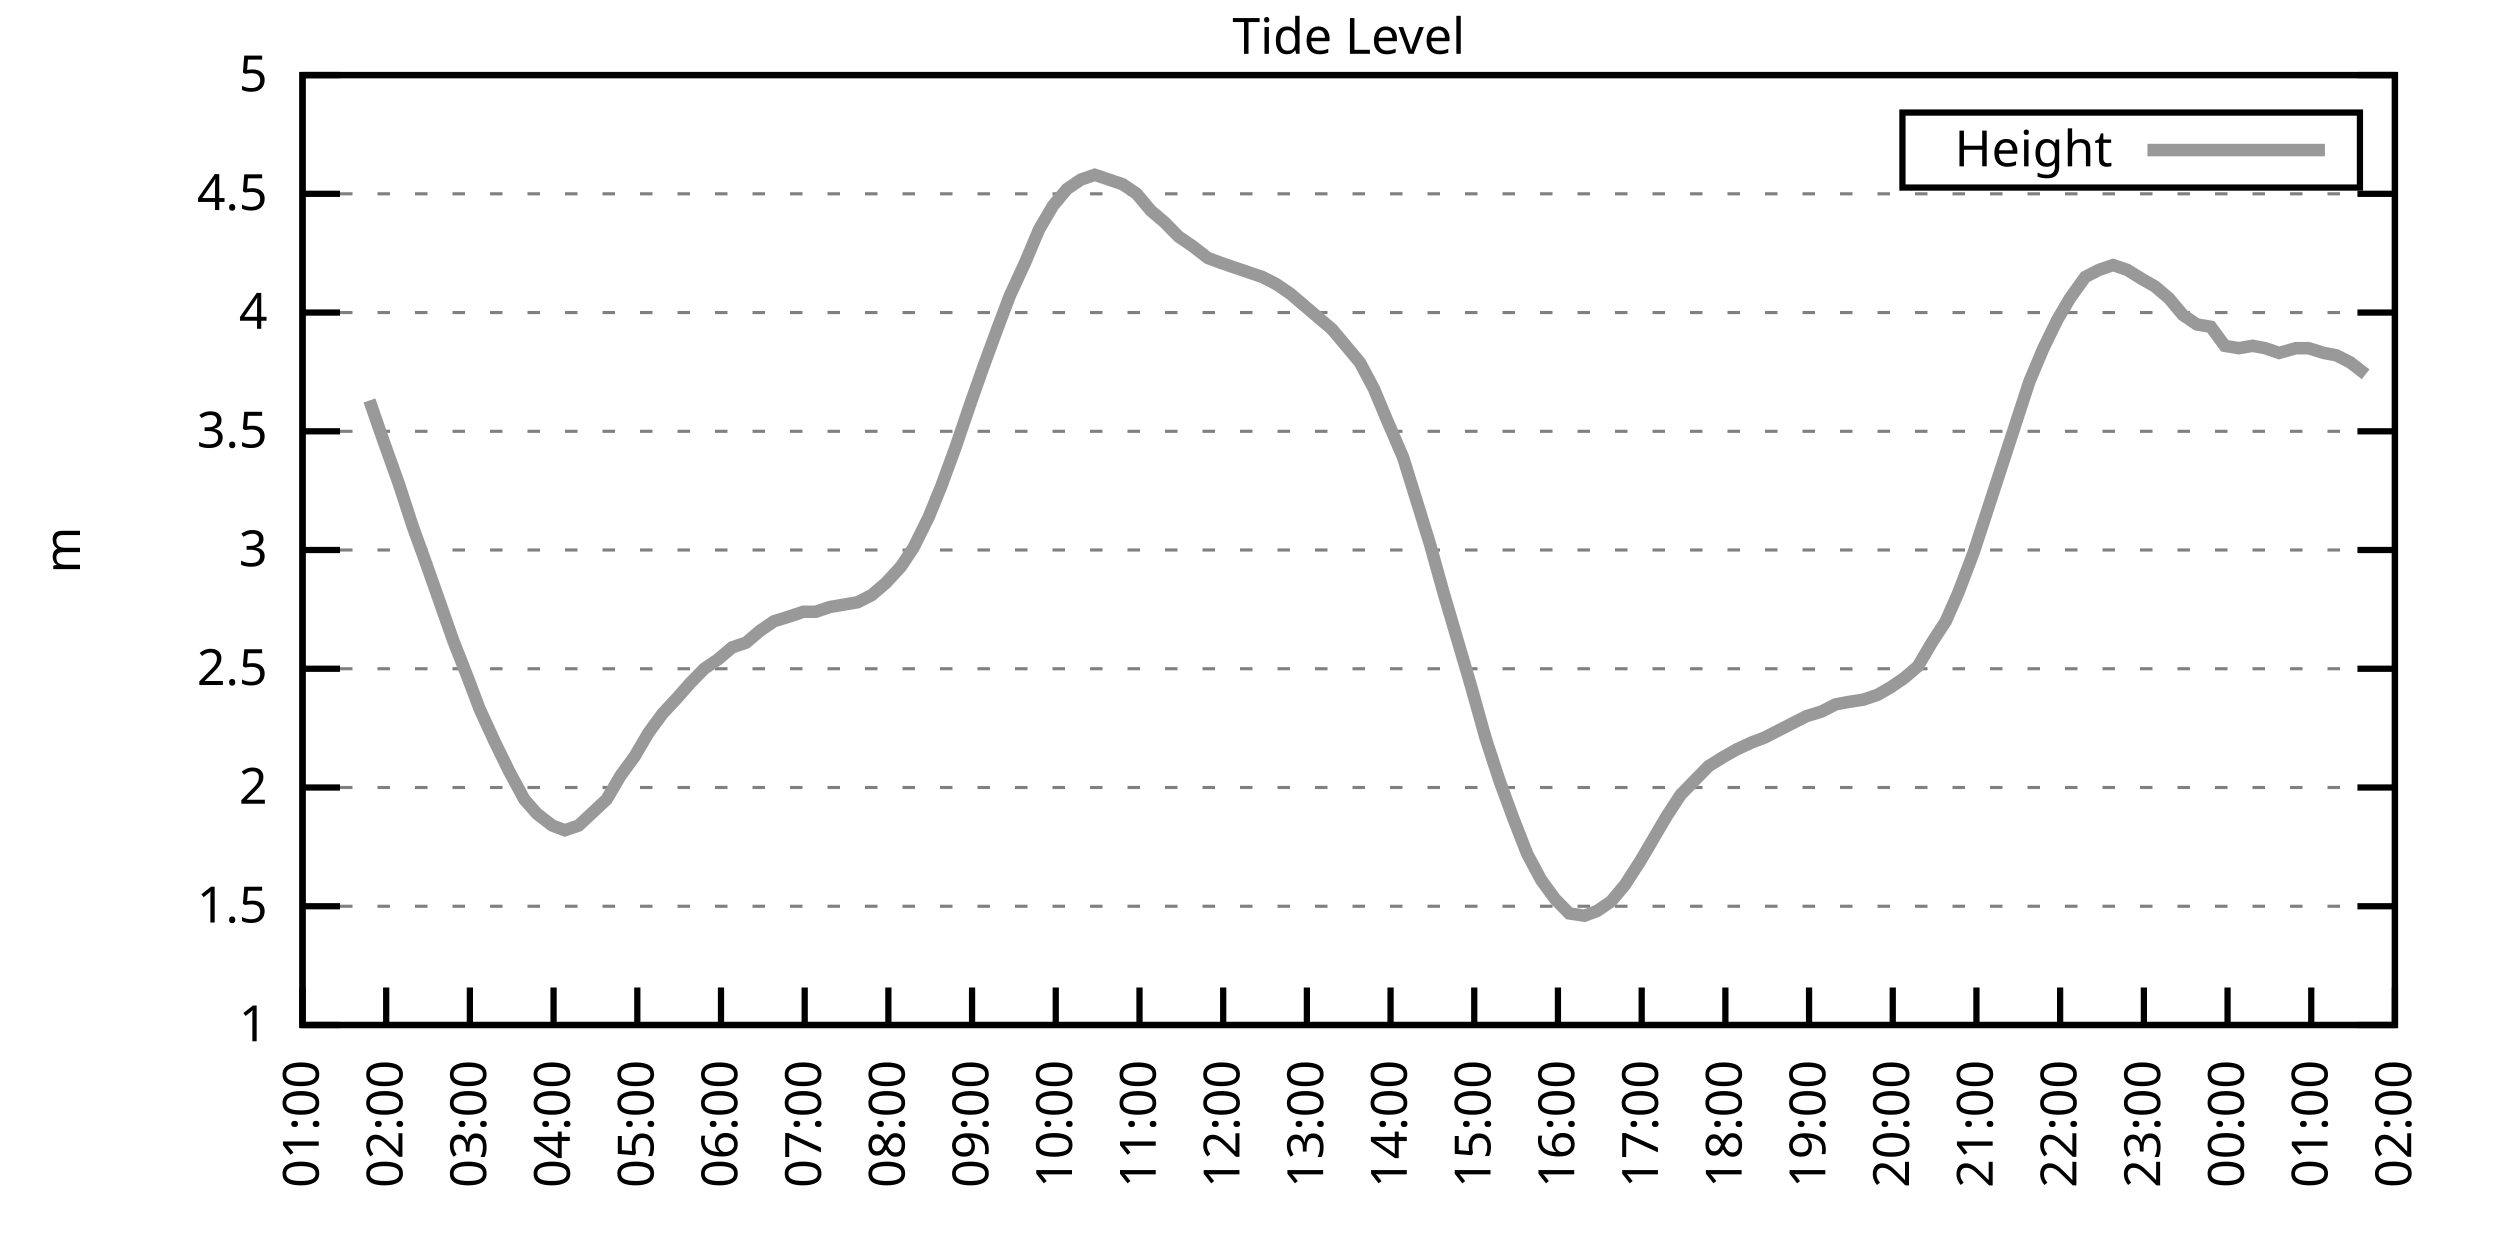
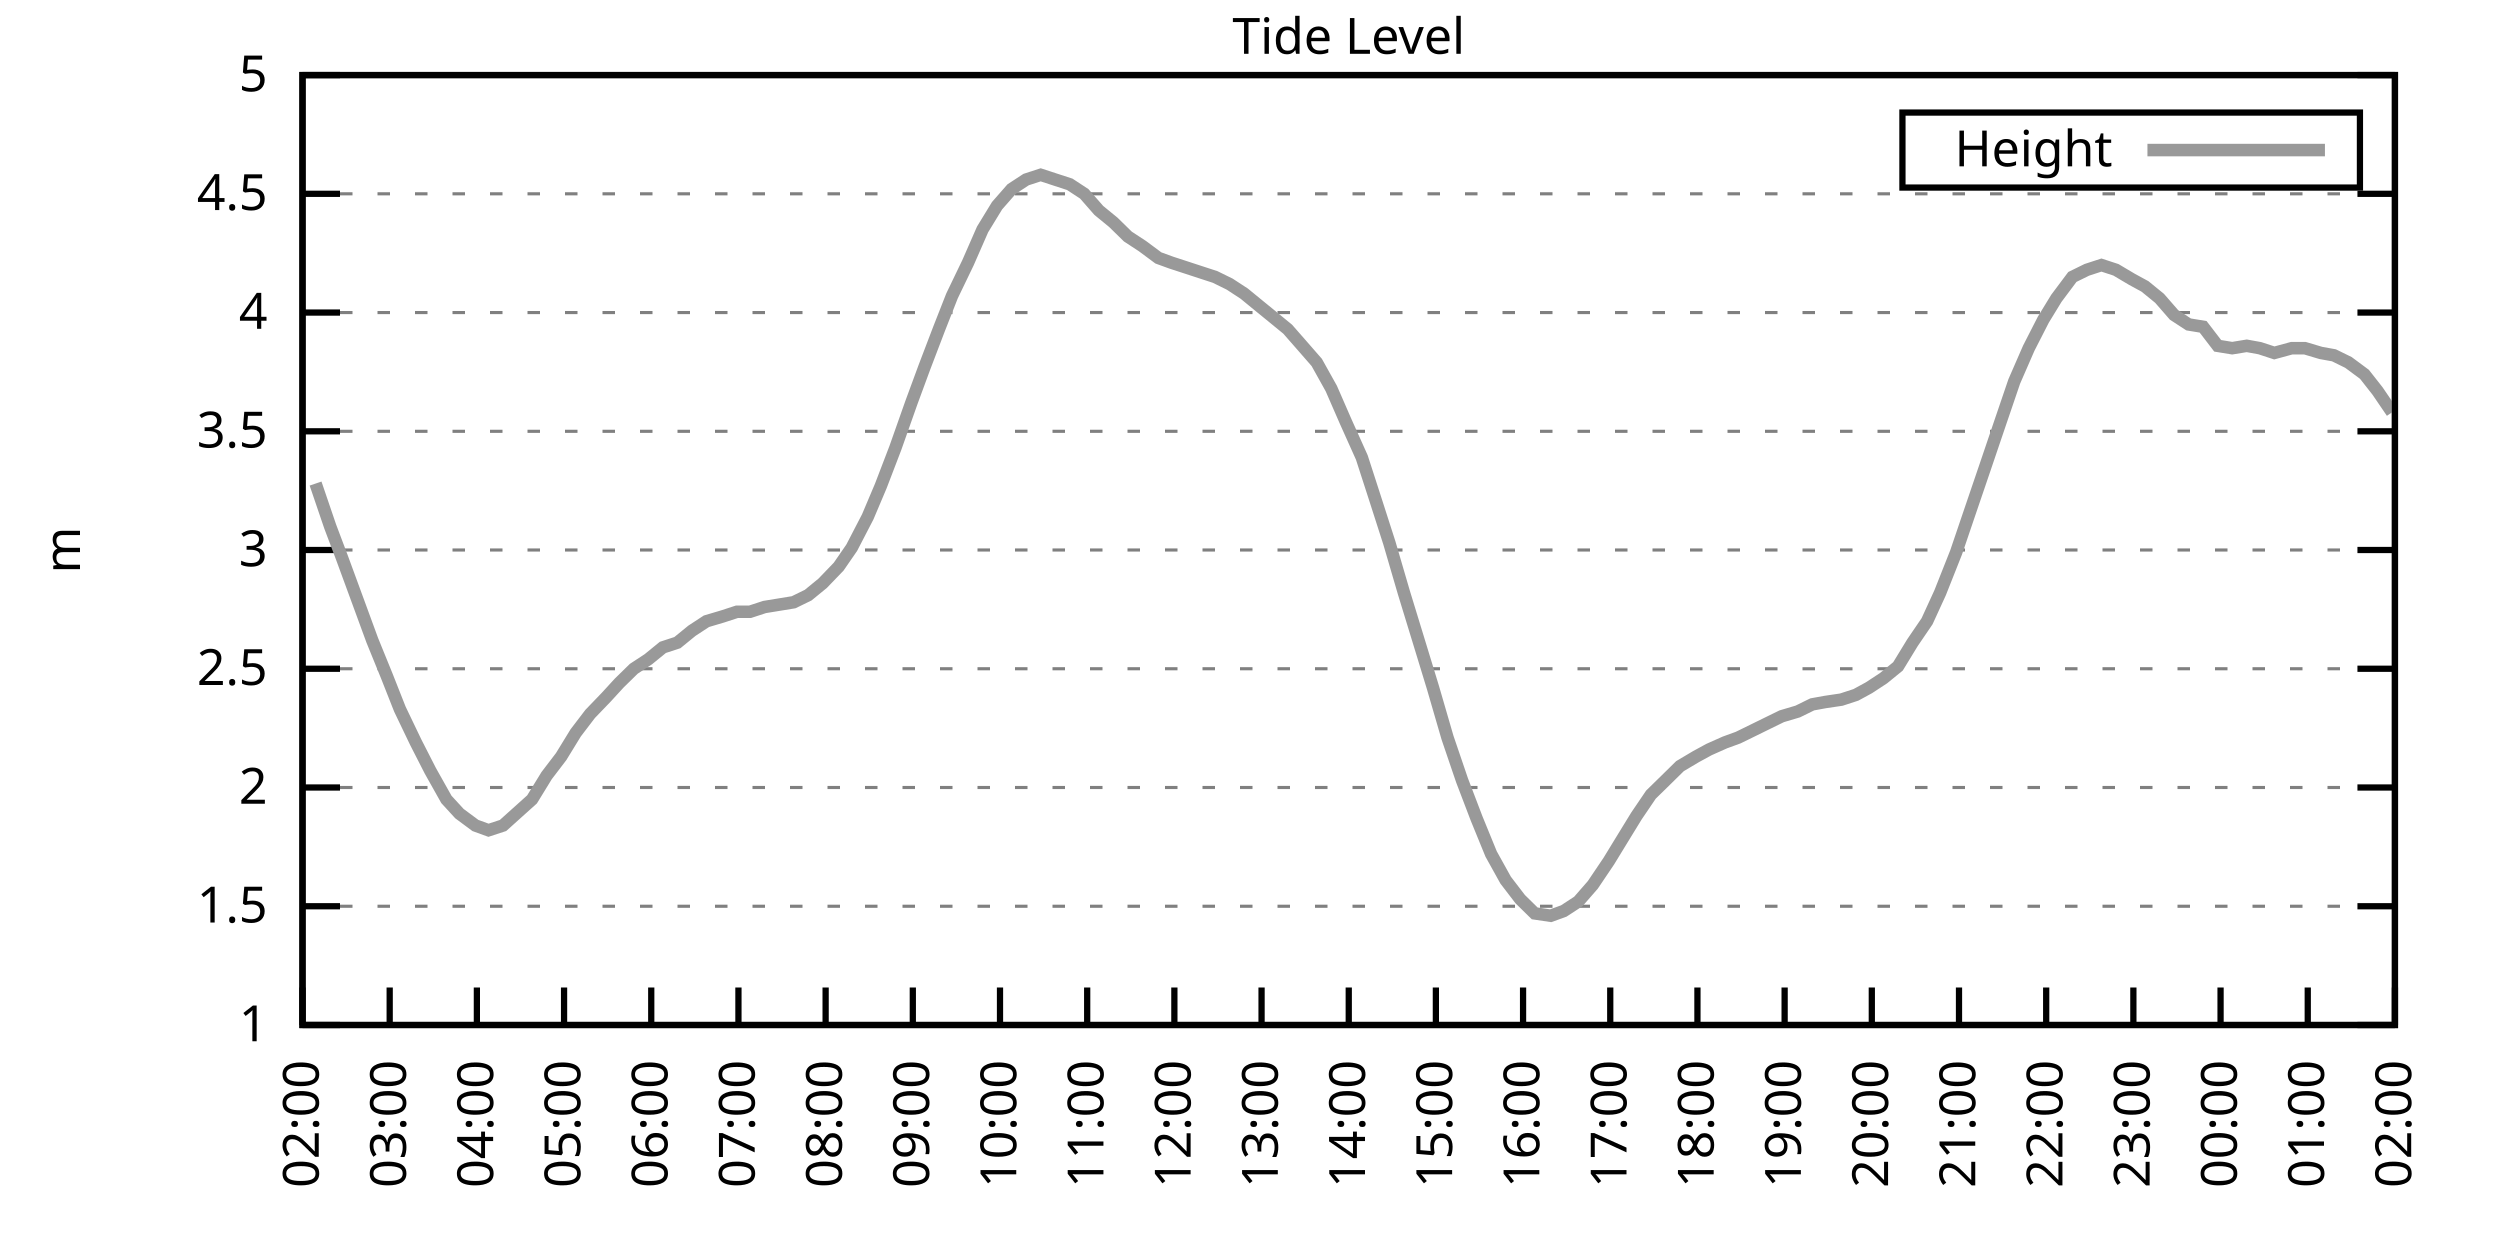
<svg xmlns="http://www.w3.org/2000/svg" xmlns:xlink="http://www.w3.org/1999/xlink" width="400" height="200" viewBox="0 0 400 200">
  <g id="gnuplot_canvas">
    <rect x="0" y="0" width="400" height="200" fill="none" />
    <defs>
      <circle id="gpDot" r="0.5" stroke-width="0.5" stroke="currentColor" />
      <path id="gpPt0" stroke-width="0.333" stroke="currentColor" d="M-1,0 h2 M0,-1 v2" />
      <path id="gpPt1" stroke-width="0.333" stroke="currentColor" d="M-1,-1 L1,1 M1,-1 L-1,1" />
      <path id="gpPt2" stroke-width="0.333" stroke="currentColor" d="M-1,0 L1,0 M0,-1 L0,1 M-1,-1 L1,1 M-1,1 L1,-1" />
      <rect id="gpPt3" stroke-width="0.333" stroke="currentColor" x="-1" y="-1" width="2" height="2" />
      <rect id="gpPt4" stroke-width="0.333" stroke="currentColor" fill="currentColor" x="-1" y="-1" width="2" height="2" />
      <circle id="gpPt5" stroke-width="0.333" stroke="currentColor" cx="0" cy="0" r="1" />
      <use xlink:href="#gpPt5" id="gpPt6" fill="currentColor" stroke="none" />
      <path id="gpPt7" stroke-width="0.333" stroke="currentColor" d="M0,-1.33 L-1.33,0.67 L1.33,0.67 z" />
      <use xlink:href="#gpPt7" id="gpPt8" fill="currentColor" stroke="none" />
      <use xlink:href="#gpPt7" id="gpPt9" stroke="currentColor" transform="rotate(180)" />
      <use xlink:href="#gpPt9" id="gpPt10" fill="currentColor" stroke="none" />
      <use xlink:href="#gpPt3" id="gpPt11" stroke="currentColor" transform="rotate(45)" />
      <use xlink:href="#gpPt11" id="gpPt12" fill="currentColor" stroke="none" />
      <path id="gpPt13" stroke-width="0.333" stroke="currentColor" d="M0,1.330 L1.265,0.411 L0.782,-1.067 L-0.782,-1.076 L-1.265,0.411 z" />
      <use xlink:href="#gpPt13" id="gpPt14" fill="currentColor" stroke="none" />
      <filter id="textbox" filterUnits="objectBoundingBox" x="0" y="0" height="1" width="1">
        <feFlood flood-color="white" flood-opacity="1" result="bgnd" />
        <feComposite in="SourceGraphic" in2="bgnd" operator="atop" />
      </filter>
      <filter id="greybox" filterUnits="objectBoundingBox" x="0" y="0" height="1" width="1">
        <feFlood flood-color="lightgrey" flood-opacity="1" result="grey" />
        <feComposite in="SourceGraphic" in2="grey" operator="atop" />
      </filter>
    </defs>
    <g fill="none" color="white" stroke="currentColor" stroke-width="1.00" stroke-linecap="butt" stroke-linejoin="miter">
</g>
    <g fill="none" color="black" stroke="currentColor" stroke-width="1.00" stroke-linecap="butt" stroke-linejoin="miter">
      <g stroke="none" shape-rendering="crispEdges">
        <polygon fill="rgb(255, 255, 255)" points="48.40,164.00 383.18,164.00 383.18,12.02 48.40,12.02 " />
      </g>
    </g>
    <g fill="none" color="black" stroke="currentColor" stroke-width="1.00" stroke-linecap="butt" stroke-linejoin="miter">
</g>
    <g fill="none" color="black" stroke="black" stroke-width="0.50" stroke-linecap="butt" stroke-linejoin="miter">
</g>
    <g fill="none" color="gray" stroke="currentColor" stroke-width="0.50" stroke-linecap="butt" stroke-linejoin="miter">
      <path stroke="gray" stroke-dasharray="2,4" class="gridline" d="M48.40,164.00 L383.19,164.00  " />
    </g>
    <g fill="none" color="gray" stroke="gray" stroke-width="1.00" stroke-linecap="butt" stroke-linejoin="miter">
</g>
    <g fill="none" color="black" stroke="currentColor" stroke-width="1.00" stroke-linecap="butt" stroke-linejoin="miter">
      <path stroke="black" d="M48.40,164.00 L54.40,164.00 M383.19,164.00 L377.19,164.00  " />
      <g transform="translate(42.80,166.60)" stroke="none" fill="black" font-family="Sans" font-size="8.00" text-anchor="end">
        <text>
          <tspan font-family="Sans"> 1</tspan>
        </text>
      </g>
    </g>
    <g fill="none" color="black" stroke="currentColor" stroke-width="1.00" stroke-linecap="butt" stroke-linejoin="miter">
</g>
    <g fill="none" color="black" stroke="black" stroke-width="0.50" stroke-linecap="butt" stroke-linejoin="miter">
</g>
    <g fill="none" color="gray" stroke="currentColor" stroke-width="0.50" stroke-linecap="butt" stroke-linejoin="miter">
      <path stroke="gray" stroke-dasharray="2,4" class="gridline" d="M48.40,145.00 L383.19,145.00  " />
    </g>
    <g fill="none" color="gray" stroke="gray" stroke-width="1.00" stroke-linecap="butt" stroke-linejoin="miter">
</g>
    <g fill="none" color="black" stroke="currentColor" stroke-width="1.00" stroke-linecap="butt" stroke-linejoin="miter">
      <path stroke="black" d="M48.40,145.00 L54.40,145.00 M383.19,145.00 L377.19,145.00  " />
      <g transform="translate(42.80,147.60)" stroke="none" fill="black" font-family="Sans" font-size="8.00" text-anchor="end">
        <text>
          <tspan font-family="Sans"> 1.5</tspan>
        </text>
      </g>
    </g>
    <g fill="none" color="black" stroke="currentColor" stroke-width="1.00" stroke-linecap="butt" stroke-linejoin="miter">
</g>
    <g fill="none" color="black" stroke="black" stroke-width="0.50" stroke-linecap="butt" stroke-linejoin="miter">
</g>
    <g fill="none" color="gray" stroke="currentColor" stroke-width="0.50" stroke-linecap="butt" stroke-linejoin="miter">
      <path stroke="gray" stroke-dasharray="2,4" class="gridline" d="M48.40,126.00 L383.19,126.00  " />
    </g>
    <g fill="none" color="gray" stroke="gray" stroke-width="1.00" stroke-linecap="butt" stroke-linejoin="miter">
</g>
    <g fill="none" color="black" stroke="currentColor" stroke-width="1.00" stroke-linecap="butt" stroke-linejoin="miter">
      <path stroke="black" d="M48.40,126.00 L54.40,126.00 M383.19,126.00 L377.19,126.00  " />
      <g transform="translate(42.80,128.60)" stroke="none" fill="black" font-family="Sans" font-size="8.00" text-anchor="end">
        <text>
          <tspan font-family="Sans"> 2</tspan>
        </text>
      </g>
    </g>
    <g fill="none" color="black" stroke="currentColor" stroke-width="1.00" stroke-linecap="butt" stroke-linejoin="miter">
</g>
    <g fill="none" color="black" stroke="black" stroke-width="0.50" stroke-linecap="butt" stroke-linejoin="miter">
</g>
    <g fill="none" color="gray" stroke="currentColor" stroke-width="0.50" stroke-linecap="butt" stroke-linejoin="miter">
      <path stroke="gray" stroke-dasharray="2,4" class="gridline" d="M48.40,107.00 L383.19,107.00  " />
    </g>
    <g fill="none" color="gray" stroke="gray" stroke-width="1.00" stroke-linecap="butt" stroke-linejoin="miter">
</g>
    <g fill="none" color="black" stroke="currentColor" stroke-width="1.00" stroke-linecap="butt" stroke-linejoin="miter">
      <path stroke="black" d="M48.40,107.00 L54.40,107.00 M383.19,107.00 L377.19,107.00  " />
      <g transform="translate(42.80,109.60)" stroke="none" fill="black" font-family="Sans" font-size="8.00" text-anchor="end">
        <text>
          <tspan font-family="Sans"> 2.5</tspan>
        </text>
      </g>
    </g>
    <g fill="none" color="black" stroke="currentColor" stroke-width="1.00" stroke-linecap="butt" stroke-linejoin="miter">
</g>
    <g fill="none" color="black" stroke="black" stroke-width="0.50" stroke-linecap="butt" stroke-linejoin="miter">
</g>
    <g fill="none" color="gray" stroke="currentColor" stroke-width="0.50" stroke-linecap="butt" stroke-linejoin="miter">
      <path stroke="gray" stroke-dasharray="2,4" class="gridline" d="M48.40,88.00 L383.19,88.00  " />
    </g>
    <g fill="none" color="gray" stroke="gray" stroke-width="1.00" stroke-linecap="butt" stroke-linejoin="miter">
</g>
    <g fill="none" color="black" stroke="currentColor" stroke-width="1.00" stroke-linecap="butt" stroke-linejoin="miter">
      <path stroke="black" d="M48.40,88.00 L54.40,88.00 M383.19,88.00 L377.19,88.00  " />
      <g transform="translate(42.80,90.60)" stroke="none" fill="black" font-family="Sans" font-size="8.00" text-anchor="end">
        <text>
          <tspan font-family="Sans"> 3</tspan>
        </text>
      </g>
    </g>
    <g fill="none" color="black" stroke="currentColor" stroke-width="1.00" stroke-linecap="butt" stroke-linejoin="miter">
</g>
    <g fill="none" color="black" stroke="black" stroke-width="0.50" stroke-linecap="butt" stroke-linejoin="miter">
</g>
    <g fill="none" color="gray" stroke="currentColor" stroke-width="0.50" stroke-linecap="butt" stroke-linejoin="miter">
      <path stroke="gray" stroke-dasharray="2,4" class="gridline" d="M48.40,69.01 L383.19,69.01  " />
    </g>
    <g fill="none" color="gray" stroke="gray" stroke-width="1.00" stroke-linecap="butt" stroke-linejoin="miter">
</g>
    <g fill="none" color="black" stroke="currentColor" stroke-width="1.00" stroke-linecap="butt" stroke-linejoin="miter">
      <path stroke="black" d="M48.40,69.01 L54.40,69.01 M383.19,69.01 L377.19,69.01  " />
      <g transform="translate(42.80,71.61)" stroke="none" fill="black" font-family="Sans" font-size="8.00" text-anchor="end">
        <text>
          <tspan font-family="Sans"> 3.5</tspan>
        </text>
      </g>
    </g>
    <g fill="none" color="black" stroke="currentColor" stroke-width="1.00" stroke-linecap="butt" stroke-linejoin="miter">
</g>
    <g fill="none" color="black" stroke="black" stroke-width="0.50" stroke-linecap="butt" stroke-linejoin="miter">
</g>
    <g fill="none" color="gray" stroke="currentColor" stroke-width="0.50" stroke-linecap="butt" stroke-linejoin="miter">
      <path stroke="gray" stroke-dasharray="2,4" class="gridline" d="M48.40,50.01 L383.19,50.01  " />
    </g>
    <g fill="none" color="gray" stroke="gray" stroke-width="1.00" stroke-linecap="butt" stroke-linejoin="miter">
</g>
    <g fill="none" color="black" stroke="currentColor" stroke-width="1.00" stroke-linecap="butt" stroke-linejoin="miter">
      <path stroke="black" d="M48.40,50.01 L54.40,50.01 M383.19,50.01 L377.19,50.01  " />
      <g transform="translate(42.80,52.61)" stroke="none" fill="black" font-family="Sans" font-size="8.00" text-anchor="end">
        <text>
          <tspan font-family="Sans"> 4</tspan>
        </text>
      </g>
    </g>
    <g fill="none" color="black" stroke="currentColor" stroke-width="1.00" stroke-linecap="butt" stroke-linejoin="miter">
</g>
    <g fill="none" color="black" stroke="black" stroke-width="0.50" stroke-linecap="butt" stroke-linejoin="miter">
</g>
    <g fill="none" color="gray" stroke="currentColor" stroke-width="0.50" stroke-linecap="butt" stroke-linejoin="miter">
      <path stroke="gray" stroke-dasharray="2,4" class="gridline" d="M48.40,31.01 L383.19,31.01  " />
    </g>
    <g fill="none" color="gray" stroke="gray" stroke-width="1.00" stroke-linecap="butt" stroke-linejoin="miter">
</g>
    <g fill="none" color="black" stroke="currentColor" stroke-width="1.00" stroke-linecap="butt" stroke-linejoin="miter">
      <path stroke="black" d="M48.40,31.01 L54.40,31.01 M383.19,31.01 L377.19,31.01  " />
      <g transform="translate(42.80,33.61)" stroke="none" fill="black" font-family="Sans" font-size="8.00" text-anchor="end">
        <text>
          <tspan font-family="Sans"> 4.5</tspan>
        </text>
      </g>
    </g>
    <g fill="none" color="black" stroke="currentColor" stroke-width="1.00" stroke-linecap="butt" stroke-linejoin="miter">
</g>
    <g fill="none" color="black" stroke="black" stroke-width="0.50" stroke-linecap="butt" stroke-linejoin="miter">
</g>
    <g fill="none" color="gray" stroke="currentColor" stroke-width="0.50" stroke-linecap="butt" stroke-linejoin="miter">
      <path stroke="gray" stroke-dasharray="2,4" class="gridline" d="M48.40,12.01 L383.19,12.01  " />
    </g>
    <g fill="none" color="gray" stroke="gray" stroke-width="1.00" stroke-linecap="butt" stroke-linejoin="miter">
</g>
    <g fill="none" color="black" stroke="currentColor" stroke-width="1.00" stroke-linecap="butt" stroke-linejoin="miter">
      <path stroke="black" d="M48.40,12.01 L54.40,12.01 M383.19,12.01 L377.19,12.01  " />
      <g transform="translate(42.80,14.61)" stroke="none" fill="black" font-family="Sans" font-size="8.00" text-anchor="end">
        <text>
          <tspan font-family="Sans"> 5</tspan>
        </text>
      </g>
    </g>
    <g fill="none" color="black" stroke="currentColor" stroke-width="1.00" stroke-linecap="butt" stroke-linejoin="miter">
      <path stroke="black" d="M48.40,164.00 L48.40,158.00  " />
      <g transform="translate(51.00,169.60) rotate(270.00)" stroke="none" fill="black" font-family="Sans" font-size="8.00" text-anchor="end">
        <text>
-           <tspan font-family="Sans">01:00</tspan>
-         </text>
-       </g>
-     </g>
-     <g fill="none" color="black" stroke="currentColor" stroke-width="1.00" stroke-linecap="butt" stroke-linejoin="miter">
-       <path stroke="black" d="M61.79,164.00 L61.79,158.00  " />
-       <g transform="translate(64.39,169.60) rotate(270.00)" stroke="none" fill="black" font-family="Sans" font-size="8.00" text-anchor="end">
-         <text>
          <tspan font-family="Sans">02:00</tspan>
        </text>
      </g>
    </g>
    <g fill="none" color="black" stroke="currentColor" stroke-width="1.00" stroke-linecap="butt" stroke-linejoin="miter">
-       <path stroke="black" d="M75.18,164.00 L75.18,158.00  " />
-       <g transform="translate(77.78,169.60) rotate(270.00)" stroke="none" fill="black" font-family="Sans" font-size="8.00" text-anchor="end">
+       <path stroke="black" d="M62.35,164.00 L62.35,158.00  " />
+       <g transform="translate(64.95,169.60) rotate(270.00)" stroke="none" fill="black" font-family="Sans" font-size="8.00" text-anchor="end">
        <text>
          <tspan font-family="Sans">03:00</tspan>
        </text>
      </g>
    </g>
    <g fill="none" color="black" stroke="currentColor" stroke-width="1.00" stroke-linecap="butt" stroke-linejoin="miter">
-       <path stroke="black" d="M88.57,164.00 L88.57,158.00  " />
-       <g transform="translate(91.17,169.60) rotate(270.00)" stroke="none" fill="black" font-family="Sans" font-size="8.00" text-anchor="end">
+       <path stroke="black" d="M76.30,164.00 L76.30,158.00  " />
+       <g transform="translate(78.90,169.60) rotate(270.00)" stroke="none" fill="black" font-family="Sans" font-size="8.00" text-anchor="end">
        <text>
          <tspan font-family="Sans">04:00</tspan>
        </text>
      </g>
    </g>
    <g fill="none" color="black" stroke="currentColor" stroke-width="1.00" stroke-linecap="butt" stroke-linejoin="miter">
-       <path stroke="black" d="M101.97,164.00 L101.97,158.00  " />
-       <g transform="translate(104.57,169.60) rotate(270.00)" stroke="none" fill="black" font-family="Sans" font-size="8.00" text-anchor="end">
+       <path stroke="black" d="M90.25,164.00 L90.25,158.00  " />
+       <g transform="translate(92.85,169.60) rotate(270.00)" stroke="none" fill="black" font-family="Sans" font-size="8.00" text-anchor="end">
        <text>
          <tspan font-family="Sans">05:00</tspan>
        </text>
      </g>
    </g>
    <g fill="none" color="black" stroke="currentColor" stroke-width="1.00" stroke-linecap="butt" stroke-linejoin="miter">
-       <path stroke="black" d="M115.36,164.00 L115.36,158.00  " />
-       <g transform="translate(117.96,169.60) rotate(270.00)" stroke="none" fill="black" font-family="Sans" font-size="8.00" text-anchor="end">
+       <path stroke="black" d="M104.20,164.00 L104.20,158.00  " />
+       <g transform="translate(106.80,169.60) rotate(270.00)" stroke="none" fill="black" font-family="Sans" font-size="8.00" text-anchor="end">
        <text>
          <tspan font-family="Sans">06:00</tspan>
        </text>
      </g>
    </g>
    <g fill="none" color="black" stroke="currentColor" stroke-width="1.00" stroke-linecap="butt" stroke-linejoin="miter">
-       <path stroke="black" d="M128.75,164.00 L128.75,158.00  " />
-       <g transform="translate(131.35,169.60) rotate(270.00)" stroke="none" fill="black" font-family="Sans" font-size="8.00" text-anchor="end">
+       <path stroke="black" d="M118.15,164.00 L118.15,158.00  " />
+       <g transform="translate(120.75,169.60) rotate(270.00)" stroke="none" fill="black" font-family="Sans" font-size="8.00" text-anchor="end">
        <text>
          <tspan font-family="Sans">07:00</tspan>
        </text>
      </g>
    </g>
    <g fill="none" color="black" stroke="currentColor" stroke-width="1.00" stroke-linecap="butt" stroke-linejoin="miter">
-       <path stroke="black" d="M142.14,164.00 L142.14,158.00  " />
-       <g transform="translate(144.74,169.60) rotate(270.00)" stroke="none" fill="black" font-family="Sans" font-size="8.00" text-anchor="end">
+       <path stroke="black" d="M132.10,164.00 L132.10,158.00  " />
+       <g transform="translate(134.70,169.60) rotate(270.00)" stroke="none" fill="black" font-family="Sans" font-size="8.00" text-anchor="end">
        <text>
          <tspan font-family="Sans">08:00</tspan>
        </text>
      </g>
    </g>
    <g fill="none" color="black" stroke="currentColor" stroke-width="1.00" stroke-linecap="butt" stroke-linejoin="miter">
-       <path stroke="black" d="M155.53,164.00 L155.53,158.00  " />
-       <g transform="translate(158.13,169.60) rotate(270.00)" stroke="none" fill="black" font-family="Sans" font-size="8.00" text-anchor="end">
+       <path stroke="black" d="M146.05,164.00 L146.05,158.00  " />
+       <g transform="translate(148.65,169.60) rotate(270.00)" stroke="none" fill="black" font-family="Sans" font-size="8.00" text-anchor="end">
        <text>
          <tspan font-family="Sans">09:00</tspan>
        </text>
      </g>
    </g>
    <g fill="none" color="black" stroke="currentColor" stroke-width="1.00" stroke-linecap="butt" stroke-linejoin="miter">
-       <path stroke="black" d="M168.92,164.00 L168.92,158.00  " />
-       <g transform="translate(171.52,169.60) rotate(270.00)" stroke="none" fill="black" font-family="Sans" font-size="8.00" text-anchor="end">
+       <path stroke="black" d="M160.00,164.00 L160.00,158.00  " />
+       <g transform="translate(162.60,169.60) rotate(270.00)" stroke="none" fill="black" font-family="Sans" font-size="8.00" text-anchor="end">
        <text>
          <tspan font-family="Sans">10:00</tspan>
        </text>
      </g>
    </g>
    <g fill="none" color="black" stroke="currentColor" stroke-width="1.00" stroke-linecap="butt" stroke-linejoin="miter">
-       <path stroke="black" d="M182.32,164.00 L182.32,158.00  " />
-       <g transform="translate(184.92,169.60) rotate(270.00)" stroke="none" fill="black" font-family="Sans" font-size="8.00" text-anchor="end">
+       <path stroke="black" d="M173.95,164.00 L173.95,158.00  " />
+       <g transform="translate(176.55,169.60) rotate(270.00)" stroke="none" fill="black" font-family="Sans" font-size="8.00" text-anchor="end">
        <text>
          <tspan font-family="Sans">11:00</tspan>
        </text>
      </g>
    </g>
    <g fill="none" color="black" stroke="currentColor" stroke-width="1.00" stroke-linecap="butt" stroke-linejoin="miter">
-       <path stroke="black" d="M195.71,164.00 L195.71,158.00  " />
-       <g transform="translate(198.31,169.60) rotate(270.00)" stroke="none" fill="black" font-family="Sans" font-size="8.00" text-anchor="end">
+       <path stroke="black" d="M187.90,164.00 L187.90,158.00  " />
+       <g transform="translate(190.50,169.60) rotate(270.00)" stroke="none" fill="black" font-family="Sans" font-size="8.00" text-anchor="end">
        <text>
          <tspan font-family="Sans">12:00</tspan>
        </text>
      </g>
    </g>
    <g fill="none" color="black" stroke="currentColor" stroke-width="1.00" stroke-linecap="butt" stroke-linejoin="miter">
-       <path stroke="black" d="M209.10,164.00 L209.10,158.00  " />
-       <g transform="translate(211.70,169.60) rotate(270.00)" stroke="none" fill="black" font-family="Sans" font-size="8.00" text-anchor="end">
+       <path stroke="black" d="M201.85,164.00 L201.85,158.00  " />
+       <g transform="translate(204.45,169.60) rotate(270.00)" stroke="none" fill="black" font-family="Sans" font-size="8.00" text-anchor="end">
        <text>
          <tspan font-family="Sans">13:00</tspan>
        </text>
      </g>
    </g>
    <g fill="none" color="black" stroke="currentColor" stroke-width="1.00" stroke-linecap="butt" stroke-linejoin="miter">
-       <path stroke="black" d="M222.49,164.00 L222.49,158.00  " />
-       <g transform="translate(225.09,169.60) rotate(270.00)" stroke="none" fill="black" font-family="Sans" font-size="8.00" text-anchor="end">
+       <path stroke="black" d="M215.80,164.00 L215.80,158.00  " />
+       <g transform="translate(218.40,169.60) rotate(270.00)" stroke="none" fill="black" font-family="Sans" font-size="8.00" text-anchor="end">
        <text>
          <tspan font-family="Sans">14:00</tspan>
        </text>
      </g>
    </g>
    <g fill="none" color="black" stroke="currentColor" stroke-width="1.00" stroke-linecap="butt" stroke-linejoin="miter">
-       <path stroke="black" d="M235.88,164.00 L235.88,158.00  " />
-       <g transform="translate(238.48,169.60) rotate(270.00)" stroke="none" fill="black" font-family="Sans" font-size="8.00" text-anchor="end">
+       <path stroke="black" d="M229.74,164.00 L229.74,158.00  " />
+       <g transform="translate(232.34,169.60) rotate(270.00)" stroke="none" fill="black" font-family="Sans" font-size="8.00" text-anchor="end">
        <text>
          <tspan font-family="Sans">15:00</tspan>
        </text>
      </g>
    </g>
    <g fill="none" color="black" stroke="currentColor" stroke-width="1.00" stroke-linecap="butt" stroke-linejoin="miter">
-       <path stroke="black" d="M249.27,164.00 L249.27,158.00  " />
-       <g transform="translate(251.87,169.60) rotate(270.00)" stroke="none" fill="black" font-family="Sans" font-size="8.00" text-anchor="end">
+       <path stroke="black" d="M243.69,164.00 L243.69,158.00  " />
+       <g transform="translate(246.29,169.60) rotate(270.00)" stroke="none" fill="black" font-family="Sans" font-size="8.00" text-anchor="end">
        <text>
          <tspan font-family="Sans">16:00</tspan>
        </text>
      </g>
    </g>
    <g fill="none" color="black" stroke="currentColor" stroke-width="1.00" stroke-linecap="butt" stroke-linejoin="miter">
-       <path stroke="black" d="M262.67,164.00 L262.67,158.00  " />
-       <g transform="translate(265.27,169.60) rotate(270.00)" stroke="none" fill="black" font-family="Sans" font-size="8.00" text-anchor="end">
+       <path stroke="black" d="M257.64,164.00 L257.64,158.00  " />
+       <g transform="translate(260.24,169.60) rotate(270.00)" stroke="none" fill="black" font-family="Sans" font-size="8.00" text-anchor="end">
        <text>
          <tspan font-family="Sans">17:00</tspan>
        </text>
      </g>
    </g>
    <g fill="none" color="black" stroke="currentColor" stroke-width="1.00" stroke-linecap="butt" stroke-linejoin="miter">
-       <path stroke="black" d="M276.06,164.00 L276.06,158.00  " />
-       <g transform="translate(278.66,169.60) rotate(270.00)" stroke="none" fill="black" font-family="Sans" font-size="8.00" text-anchor="end">
+       <path stroke="black" d="M271.59,164.00 L271.59,158.00  " />
+       <g transform="translate(274.19,169.60) rotate(270.00)" stroke="none" fill="black" font-family="Sans" font-size="8.00" text-anchor="end">
        <text>
          <tspan font-family="Sans">18:00</tspan>
        </text>
      </g>
    </g>
    <g fill="none" color="black" stroke="currentColor" stroke-width="1.00" stroke-linecap="butt" stroke-linejoin="miter">
-       <path stroke="black" d="M289.45,164.00 L289.45,158.00  " />
-       <g transform="translate(292.05,169.60) rotate(270.00)" stroke="none" fill="black" font-family="Sans" font-size="8.00" text-anchor="end">
+       <path stroke="black" d="M285.54,164.00 L285.54,158.00  " />
+       <g transform="translate(288.14,169.60) rotate(270.00)" stroke="none" fill="black" font-family="Sans" font-size="8.00" text-anchor="end">
        <text>
          <tspan font-family="Sans">19:00</tspan>
        </text>
      </g>
    </g>
    <g fill="none" color="black" stroke="currentColor" stroke-width="1.00" stroke-linecap="butt" stroke-linejoin="miter">
-       <path stroke="black" d="M302.84,164.00 L302.84,158.00  " />
-       <g transform="translate(305.44,169.60) rotate(270.00)" stroke="none" fill="black" font-family="Sans" font-size="8.00" text-anchor="end">
+       <path stroke="black" d="M299.49,164.00 L299.49,158.00  " />
+       <g transform="translate(302.09,169.60) rotate(270.00)" stroke="none" fill="black" font-family="Sans" font-size="8.00" text-anchor="end">
        <text>
          <tspan font-family="Sans">20:00</tspan>
        </text>
      </g>
    </g>
    <g fill="none" color="black" stroke="currentColor" stroke-width="1.00" stroke-linecap="butt" stroke-linejoin="miter">
-       <path stroke="black" d="M316.23,164.00 L316.23,158.00  " />
-       <g transform="translate(318.83,169.60) rotate(270.00)" stroke="none" fill="black" font-family="Sans" font-size="8.00" text-anchor="end">
+       <path stroke="black" d="M313.44,164.00 L313.44,158.00  " />
+       <g transform="translate(316.04,169.60) rotate(270.00)" stroke="none" fill="black" font-family="Sans" font-size="8.00" text-anchor="end">
        <text>
          <tspan font-family="Sans">21:00</tspan>
        </text>
      </g>
    </g>
    <g fill="none" color="black" stroke="currentColor" stroke-width="1.00" stroke-linecap="butt" stroke-linejoin="miter">
-       <path stroke="black" d="M329.62,164.00 L329.62,158.00  " />
-       <g transform="translate(332.22,169.60) rotate(270.00)" stroke="none" fill="black" font-family="Sans" font-size="8.00" text-anchor="end">
+       <path stroke="black" d="M327.39,164.00 L327.39,158.00  " />
+       <g transform="translate(329.99,169.60) rotate(270.00)" stroke="none" fill="black" font-family="Sans" font-size="8.00" text-anchor="end">
        <text>
          <tspan font-family="Sans">22:00</tspan>
        </text>
      </g>
    </g>
    <g fill="none" color="black" stroke="currentColor" stroke-width="1.00" stroke-linecap="butt" stroke-linejoin="miter">
-       <path stroke="black" d="M343.02,164.00 L343.02,158.00  " />
-       <g transform="translate(345.62,169.60) rotate(270.00)" stroke="none" fill="black" font-family="Sans" font-size="8.00" text-anchor="end">
+       <path stroke="black" d="M341.34,164.00 L341.34,158.00  " />
+       <g transform="translate(343.94,169.60) rotate(270.00)" stroke="none" fill="black" font-family="Sans" font-size="8.00" text-anchor="end">
        <text>
          <tspan font-family="Sans">23:00</tspan>
        </text>
      </g>
    </g>
    <g fill="none" color="black" stroke="currentColor" stroke-width="1.00" stroke-linecap="butt" stroke-linejoin="miter">
-       <path stroke="black" d="M356.41,164.00 L356.41,158.00  " />
-       <g transform="translate(359.01,169.60) rotate(270.00)" stroke="none" fill="black" font-family="Sans" font-size="8.00" text-anchor="end">
+       <path stroke="black" d="M355.29,164.00 L355.29,158.00  " />
+       <g transform="translate(357.89,169.60) rotate(270.00)" stroke="none" fill="black" font-family="Sans" font-size="8.00" text-anchor="end">
        <text>
          <tspan font-family="Sans">00:00</tspan>
        </text>
      </g>
    </g>
    <g fill="none" color="black" stroke="currentColor" stroke-width="1.00" stroke-linecap="butt" stroke-linejoin="miter">
-       <path stroke="black" d="M369.80,164.00 L369.80,158.00  " />
-       <g transform="translate(372.40,169.60) rotate(270.00)" stroke="none" fill="black" font-family="Sans" font-size="8.00" text-anchor="end">
+       <path stroke="black" d="M369.24,164.00 L369.24,158.00  " />
+       <g transform="translate(371.84,169.60) rotate(270.00)" stroke="none" fill="black" font-family="Sans" font-size="8.00" text-anchor="end">
        <text>
          <tspan font-family="Sans">01:00</tspan>
        </text>
      </g>
    </g>
    <g fill="none" color="black" stroke="currentColor" stroke-width="1.00" stroke-linecap="butt" stroke-linejoin="miter">
      <path stroke="black" d="M383.19,164.00 L383.19,158.00  " />
      <g transform="translate(385.79,169.60) rotate(270.00)" stroke="none" fill="black" font-family="Sans" font-size="8.00" text-anchor="end">
        <text>
          <tspan font-family="Sans">02:00</tspan>
        </text>
      </g>
    </g>
    <g fill="none" color="black" stroke="currentColor" stroke-width="1.00" stroke-linecap="butt" stroke-linejoin="miter">
</g>
    <g fill="none" color="black" stroke="currentColor" stroke-width="1.00" stroke-linecap="butt" stroke-linejoin="miter">
      <path stroke="black" d="M48.40,12.01 L48.40,164.00 L383.19,164.00 L383.19,12.01 L48.40,12.01 Z  " />
    </g>
    <g fill="none" color="black" stroke="currentColor" stroke-width="1.00" stroke-linecap="butt" stroke-linejoin="miter">
</g>
    <g fill="none" color="black" stroke="currentColor" stroke-width="1.00" stroke-linecap="butt" stroke-linejoin="miter">
      <path stroke="black" d="M304.39,30.01 L304.39,18.01 L377.59,18.01 L377.59,30.01 L304.39,30.01 Z  " />
    </g>
    <g id="Tide_level_plot_1">
      <g fill="none" color="white" stroke="black" stroke-width="2.00" stroke-linecap="butt" stroke-linejoin="miter">
</g>
      <g fill="none" color="black" stroke="currentColor" stroke-width="2.00" stroke-linecap="butt" stroke-linejoin="miter">
        <g transform="translate(337.99,26.61)" stroke="none" fill="black" font-family="Sans" font-size="8.00" text-anchor="end">
          <text>
            <tspan font-family="Sans">Height</tspan>
          </text>
        </g>
      </g>
      <g fill="none" color="black" stroke="currentColor" stroke-width="2.00" stroke-linecap="butt" stroke-linejoin="miter">
-         <path stroke="rgb(153, 153, 153)" d="M343.59,24.01 L371.99,24.01 M59.11,64.07 L61.35,70.53 L63.80,77.37 L66.03,84.21 L67.82,89.14 L70.50,96.74   L72.50,102.44 L74.74,108.14 L76.75,113.46 L79.20,118.78 L81.43,123.34 L83.89,127.90 L85.90,130.18 L88.35,132.08   L90.36,132.84 L92.59,132.08 L97.06,127.90 L99.29,124.10 L101.52,121.06 L103.75,117.26 L105.98,114.22 L108.44,111.56   L110.45,109.28 L112.68,107.00 L114.91,105.48 L117.14,103.58 L119.38,102.82 L121.61,100.92 L123.84,99.40 L126.29,98.64   L128.53,97.88 L130.54,97.88 L132.77,97.12 L135.00,96.74 L137.23,96.36 L139.46,95.22 L141.69,93.32 L144.15,90.66   L146.16,87.63 L148.61,82.69 L150.62,77.75 L152.85,71.67 L155.31,64.45 L157.32,58.75 L159.55,52.67 L161.56,47.35   L164.01,42.03 L166.25,36.71 L168.48,32.91 L170.71,30.25 L172.94,28.73 L175.17,27.97 L177.41,28.73 L179.64,29.49   L181.87,31.01 L184.10,33.67 L186.33,35.57 L188.57,37.85 L190.80,39.37 L193.25,41.27 L195.26,42.03 L197.49,42.79   L199.73,43.55 L201.96,44.31 L204.19,45.45 L206.42,46.97 L208.65,48.87 L210.88,50.77 L213.12,52.67 L215.35,55.33   L217.58,57.99 L219.81,62.17 L222.04,67.49 L224.50,73.19 L226.51,79.65 L228.74,86.87 L230.97,94.84 L233.43,103.20   L235.44,110.04 L237.67,118.02 L239.90,124.86 L242.13,130.94 L244.36,136.64 L246.60,140.82 L248.83,143.86 L251.06,146.14   L253.51,146.52 L255.52,145.76 L257.76,144.24 L259.99,141.58 L262.44,137.78 L264.45,134.36 L266.68,130.56 L268.92,127.14   L271.15,124.86 L273.38,122.58 L275.83,121.06 L277.84,119.92 L280.30,118.78 L282.31,118.02 L284.54,116.88 L286.77,115.74   L289.00,114.60 L291.46,113.84 L293.69,112.70 L295.70,112.32 L298.15,111.94 L300.39,111.18 L302.39,110.04 L304.63,108.52   L306.86,106.62 L309.09,102.82 L311.32,99.40 L313.33,94.84 L315.79,88.38 L318.02,81.55 L320.25,74.71 L322.48,67.87   L324.71,61.03 L326.95,55.71 L329.18,51.15 L331.19,47.73 L333.64,44.31 L335.87,43.17 L338.10,42.41 L340.34,43.17   L342.79,44.69 L344.80,45.83 L347.03,47.73 L349.26,50.39 L351.50,51.91 L353.73,52.29 L355.96,55.33 L358.19,55.71   L360.42,55.33 L362.43,55.71 L364.66,56.47 L367.34,55.71 L369.35,55.71 L371.81,56.47 L373.82,56.85 L376.05,57.99   L378.50,59.89  " />
+         <path stroke="rgb(153, 153, 153)" d="M343.59,24.01 L371.99,24.01 M50.49,77.37 L52.82,84.21 L54.68,89.14 L57.47,96.74 L59.56,102.44 L61.88,108.14   L63.98,113.46 L66.53,118.78 L68.86,123.34 L71.42,127.90 L73.51,130.18 L76.07,132.08 L78.16,132.84 L80.48,132.08   L85.13,127.90 L87.46,124.10 L89.78,121.06 L92.11,117.26 L94.43,114.22 L96.99,111.56 L99.08,109.28 L101.41,107.00   L103.73,105.48 L106.06,103.58 L108.38,102.82 L110.71,100.92 L113.03,99.40 L115.59,98.64 L117.92,97.88 L120.01,97.88   L122.33,97.12 L124.66,96.74 L126.98,96.36 L129.31,95.22 L131.63,93.32 L134.19,90.66 L136.28,87.63 L138.84,82.69   L140.93,77.75 L143.26,71.67 L145.81,64.45 L147.91,58.75 L150.23,52.67 L152.32,47.35 L154.88,42.03 L157.21,36.71   L159.53,32.91 L161.86,30.25 L164.18,28.73 L166.51,27.97 L168.83,28.73 L171.16,29.49 L173.48,31.01 L175.81,33.67   L178.13,35.57 L180.46,37.85 L182.78,39.37 L185.34,41.27 L187.43,42.03 L189.76,42.79 L192.08,43.55 L194.41,44.31   L196.73,45.45 L199.06,46.97 L201.38,48.87 L203.71,50.77 L206.03,52.67 L208.36,55.33 L210.68,57.99 L213.01,62.17   L215.33,67.49 L217.89,73.19 L219.98,79.65 L222.30,86.87 L224.63,94.84 L227.19,103.20 L229.28,110.04 L231.60,118.02   L233.93,124.86 L236.25,130.94 L238.58,136.64 L240.90,140.82 L243.23,143.86 L245.55,146.14 L248.11,146.52 L250.20,145.76   L252.53,144.24 L254.85,141.58 L257.41,137.78 L259.50,134.36 L261.83,130.56 L264.15,127.14 L266.48,124.86 L268.80,122.58   L271.36,121.06 L273.45,119.92 L276.01,118.78 L278.10,118.02 L280.43,116.88 L282.75,115.74 L285.08,114.60 L287.64,113.84   L289.96,112.70 L292.05,112.32 L294.61,111.94 L296.94,111.18 L299.03,110.04 L301.35,108.52 L303.68,106.62 L306.00,102.82   L308.33,99.40 L310.42,94.84 L312.98,88.38 L315.30,81.55 L317.63,74.71 L319.95,67.87 L322.28,61.03 L324.60,55.71   L326.93,51.15 L329.02,47.73 L331.58,44.31 L333.90,43.17 L336.23,42.41 L338.55,43.17 L341.11,44.69 L343.20,45.83   L345.53,47.73 L347.85,50.39 L350.18,51.91 L352.50,52.29 L354.83,55.33 L357.15,55.71 L359.48,55.33 L361.57,55.71   L363.89,56.47 L366.68,55.71 L368.78,55.71 L371.33,56.47 L373.43,56.85 L375.75,57.99 L378.31,59.89 L380.40,62.55   L382.73,65.97  " />
      </g>
    </g>
    <g fill="none" color="black" stroke="currentColor" stroke-width="2.00" stroke-linecap="butt" stroke-linejoin="miter">
</g>
    <g fill="none" color="black" stroke="black" stroke-width="1.00" stroke-linecap="butt" stroke-linejoin="miter">
</g>
    <g fill="none" color="black" stroke="currentColor" stroke-width="1.00" stroke-linecap="butt" stroke-linejoin="miter">
      <path stroke="black" d="M48.40,12.01 L48.40,164.00 L383.19,164.00 L383.19,12.01 L48.40,12.01 Z  " />
      <g transform="translate(12.80,88.01) rotate(270.00)" stroke="none" fill="black" font-family="Sans" font-size="8.00" text-anchor="middle">
        <text>
          <tspan font-family="Sans">m</tspan>
        </text>
      </g>
    </g>
    <g fill="none" color="black" stroke="currentColor" stroke-width="1.00" stroke-linecap="butt" stroke-linejoin="miter">
</g>
    <g fill="none" color="black" stroke="currentColor" stroke-width="1.00" stroke-linecap="butt" stroke-linejoin="miter">
      <g transform="translate(215.79,8.61)" stroke="none" fill="black" font-family="Sans" font-size="8.00" text-anchor="middle">
        <text>
          <tspan font-family="Sans">Tide Level</tspan>
        </text>
      </g>
    </g>
    <g fill="none" color="black" stroke="currentColor" stroke-width="1.00" stroke-linecap="butt" stroke-linejoin="miter">
</g>
  </g>
</svg>
